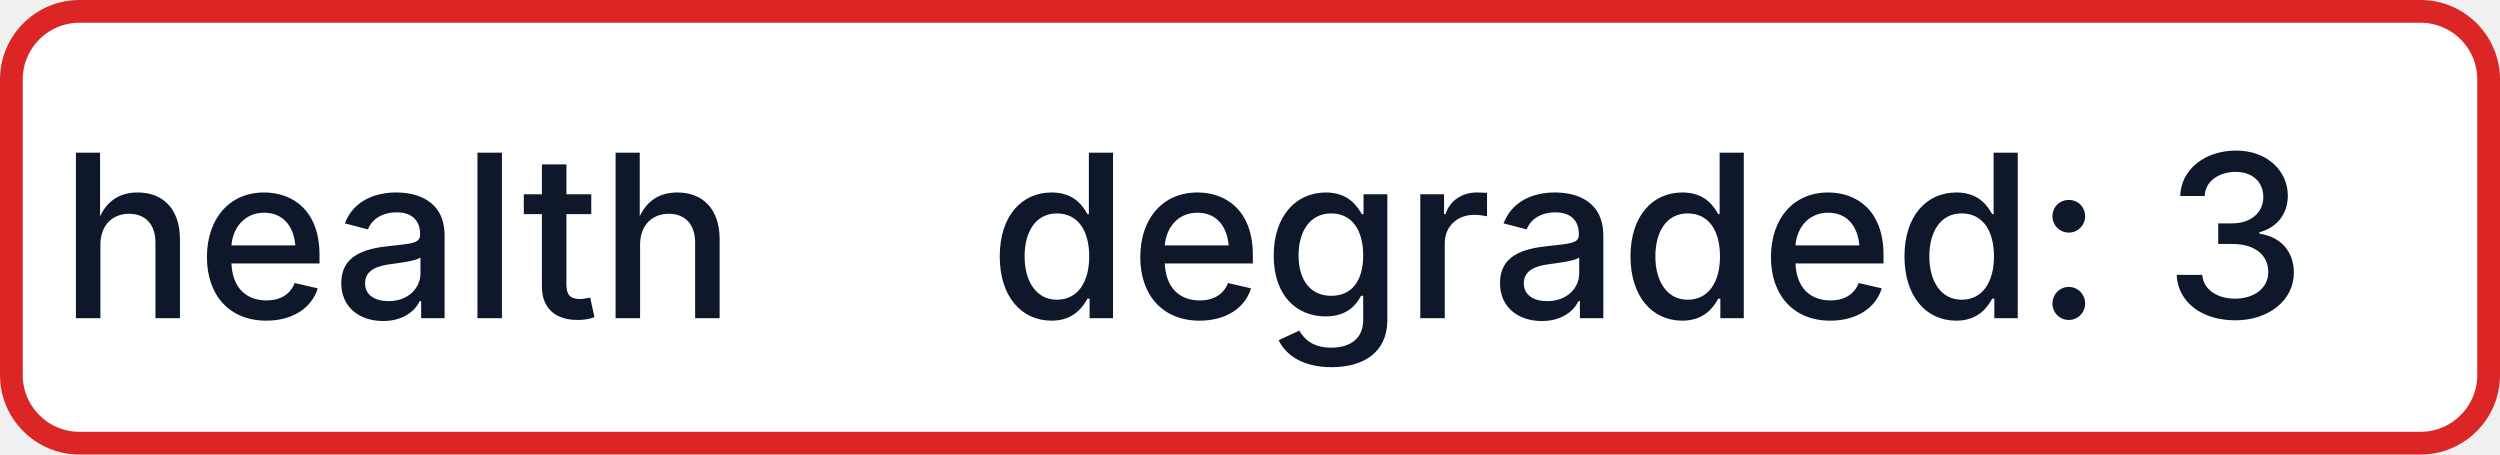
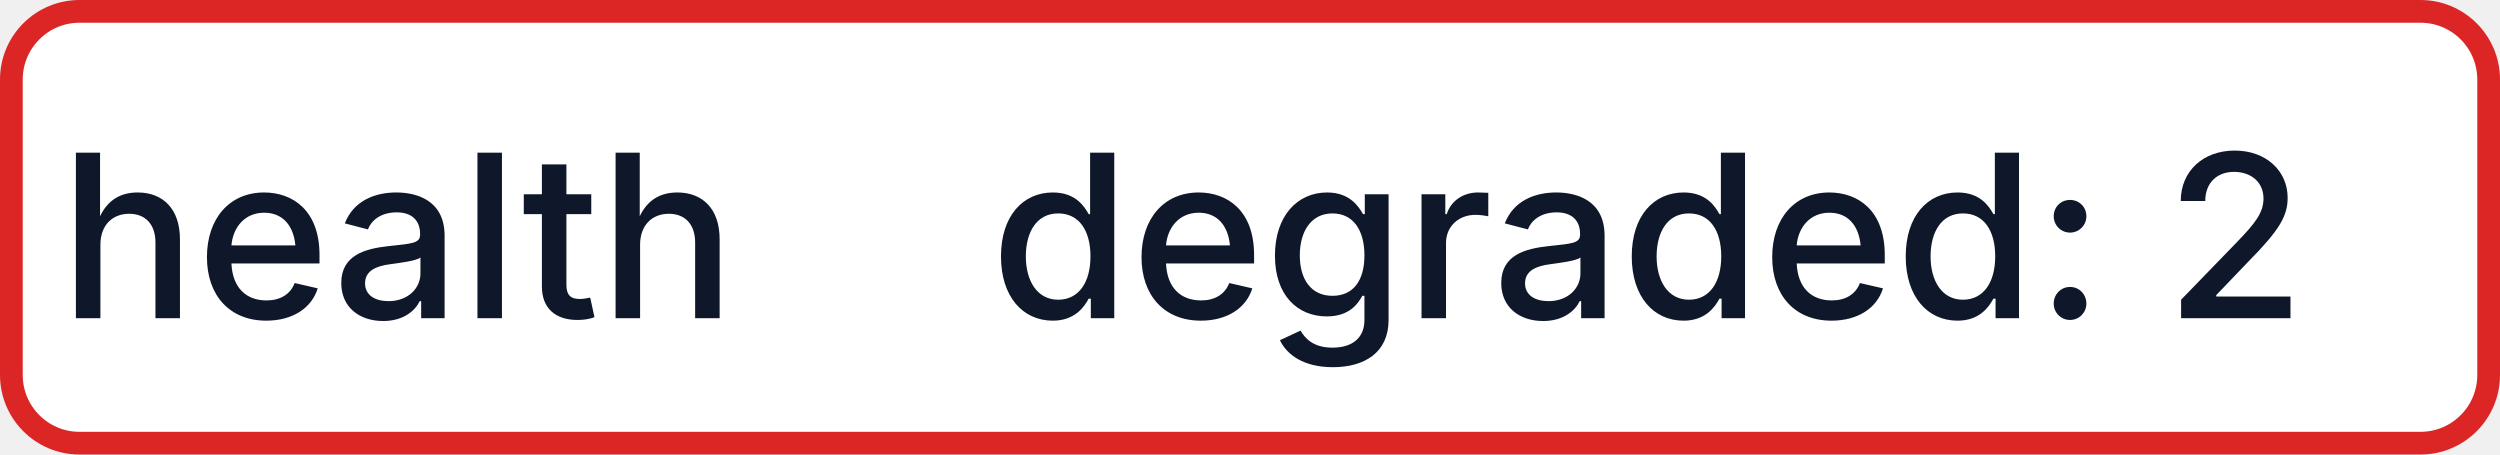
- <svg xmlns="http://www.w3.org/2000/svg" width="110" height="20" role="img" aria-label="health: degraded: 3">
+ <svg xmlns="http://www.w3.org/2000/svg" width="110" height="20" role="img" aria-label="health: degraded: 2">
  <rect x="0.5" y="0.5" width="109" height="19" rx="3" fill="#FFFFFF" stroke="#DC2626" stroke-width="1" />
  <g fill="#0F172A" text-anchor="middle" font-family="-apple-system,BlinkMacSystemFont,Segoe UI,sans-serif" font-size="10" font-weight="500">
    <text x="17.5" y="14">health</text>
-     <text x="72.5" y="14" textLength="68" lengthAdjust="spacingAndGlyphs">degraded: 3</text>
+     <text x="72.5" y="14" textLength="68" lengthAdjust="spacingAndGlyphs">degraded: 2</text>
  </g>
</svg>
